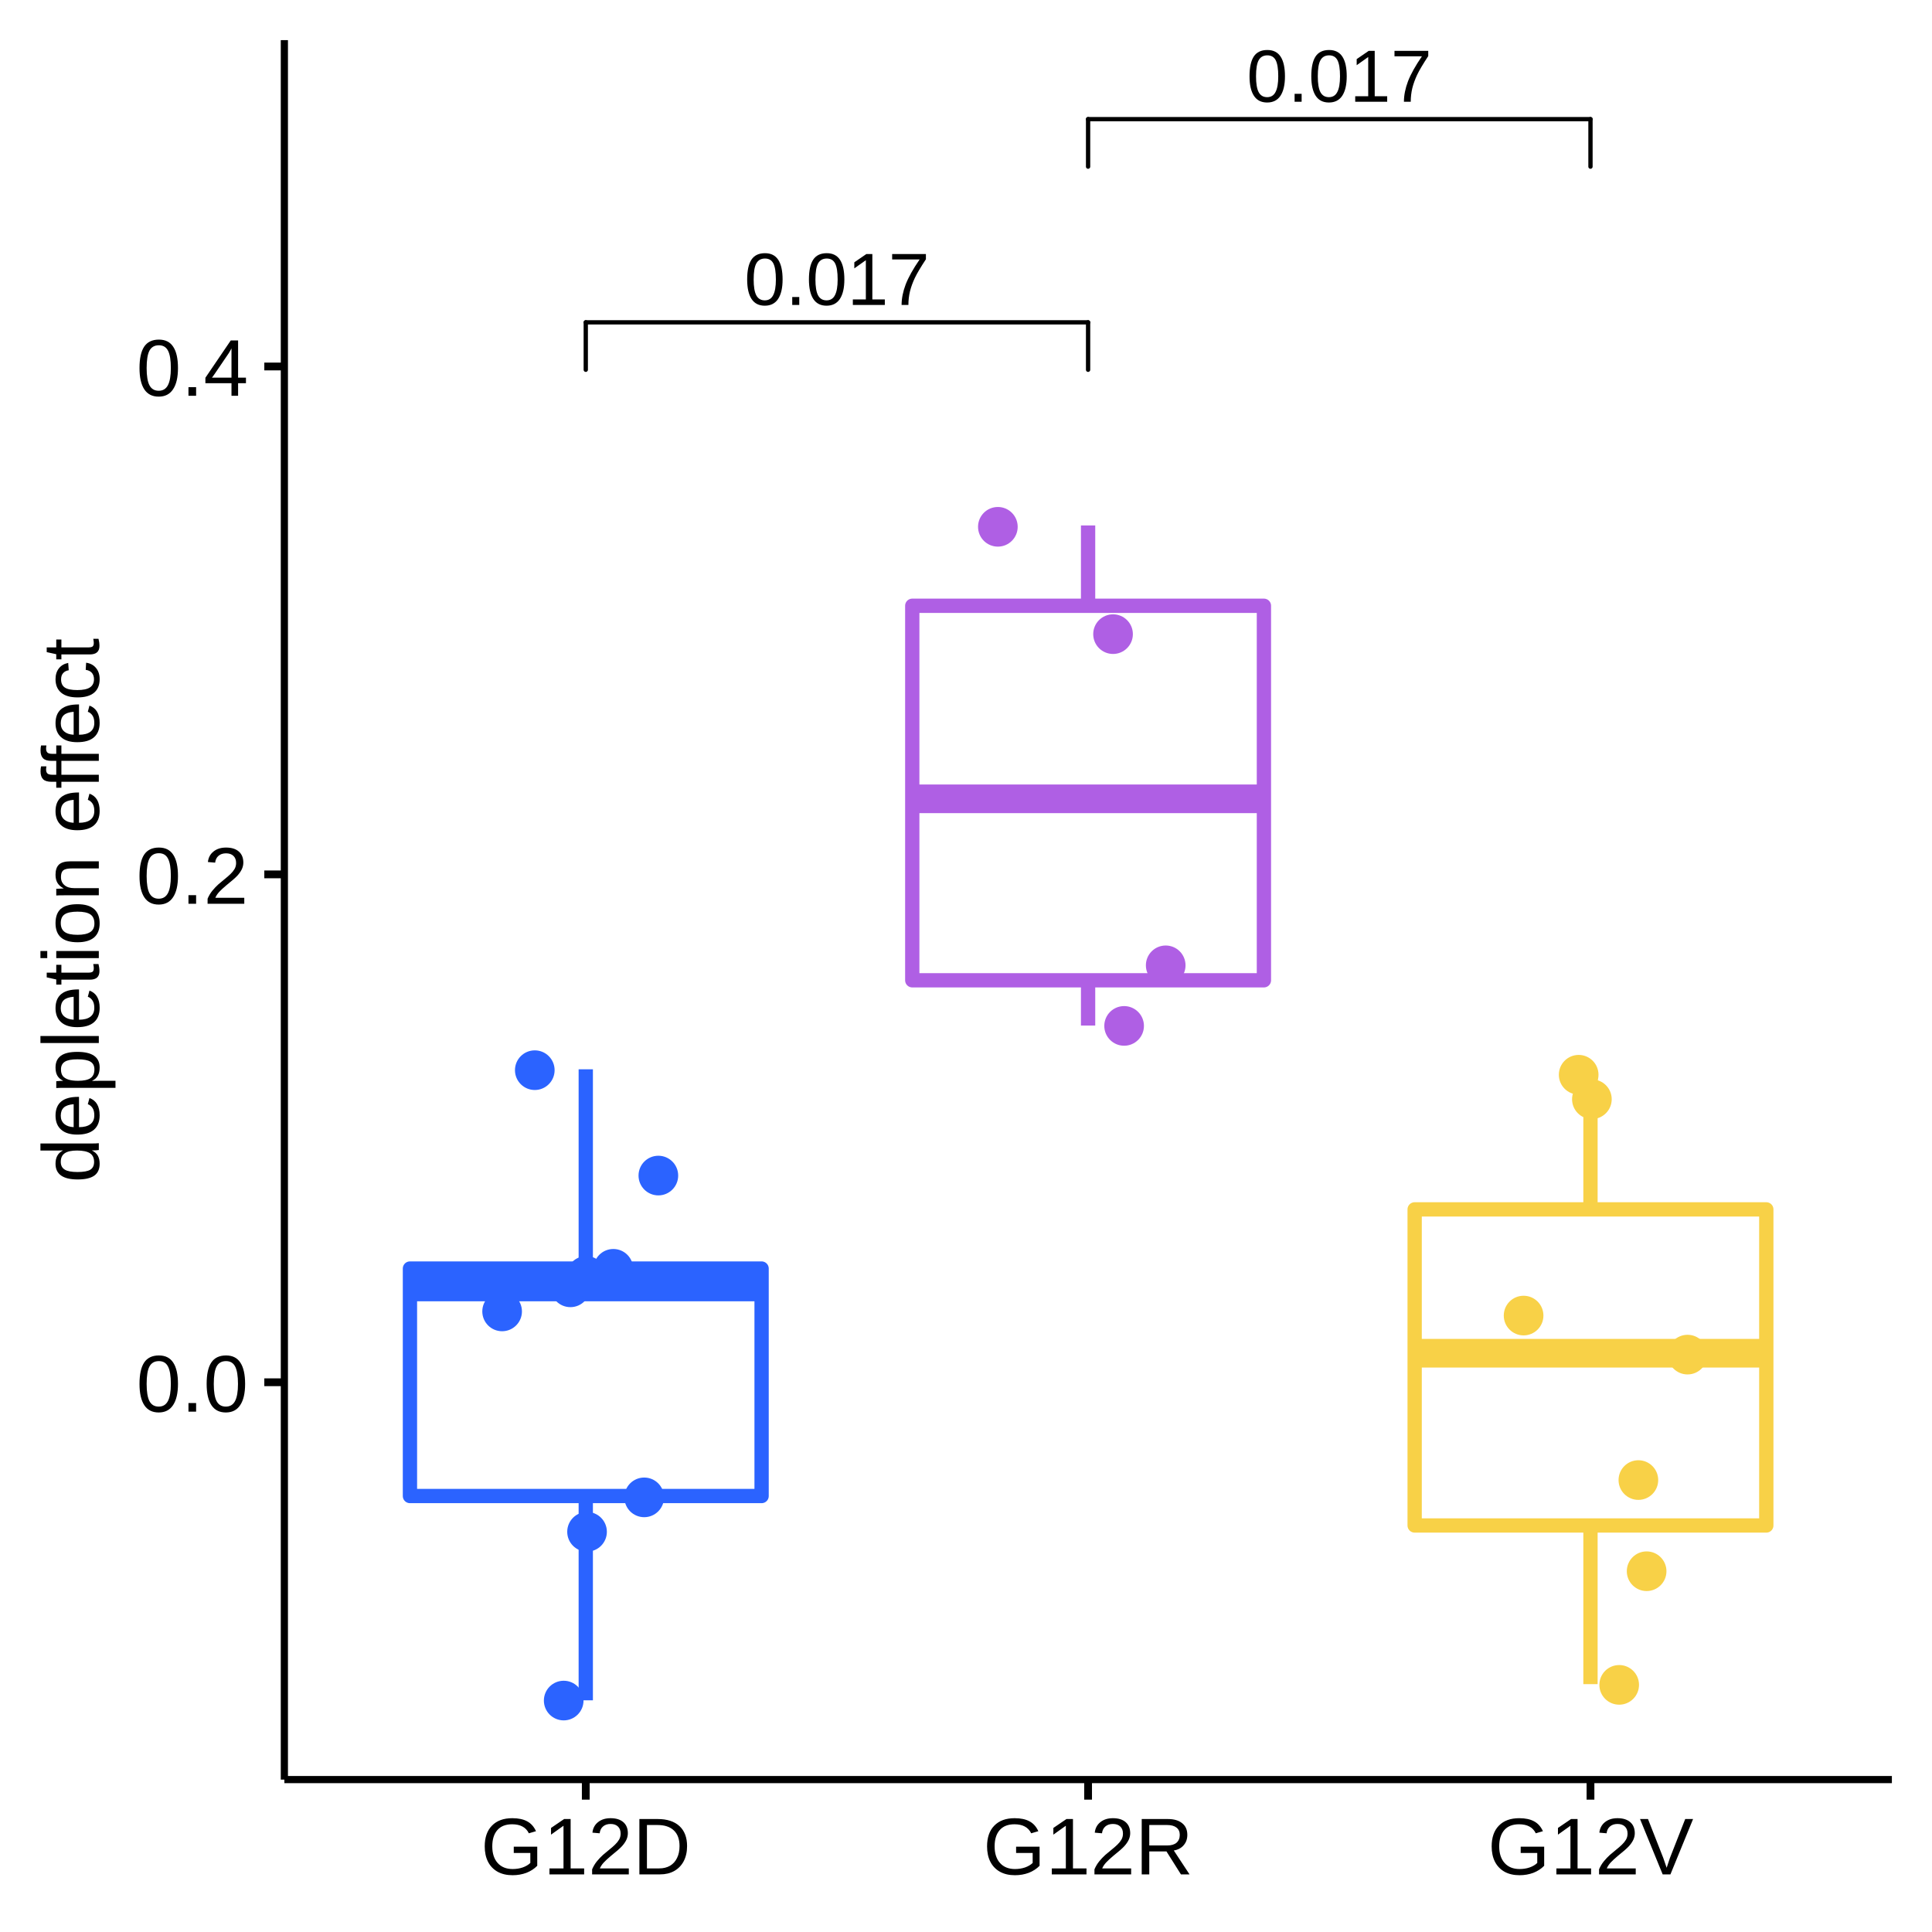
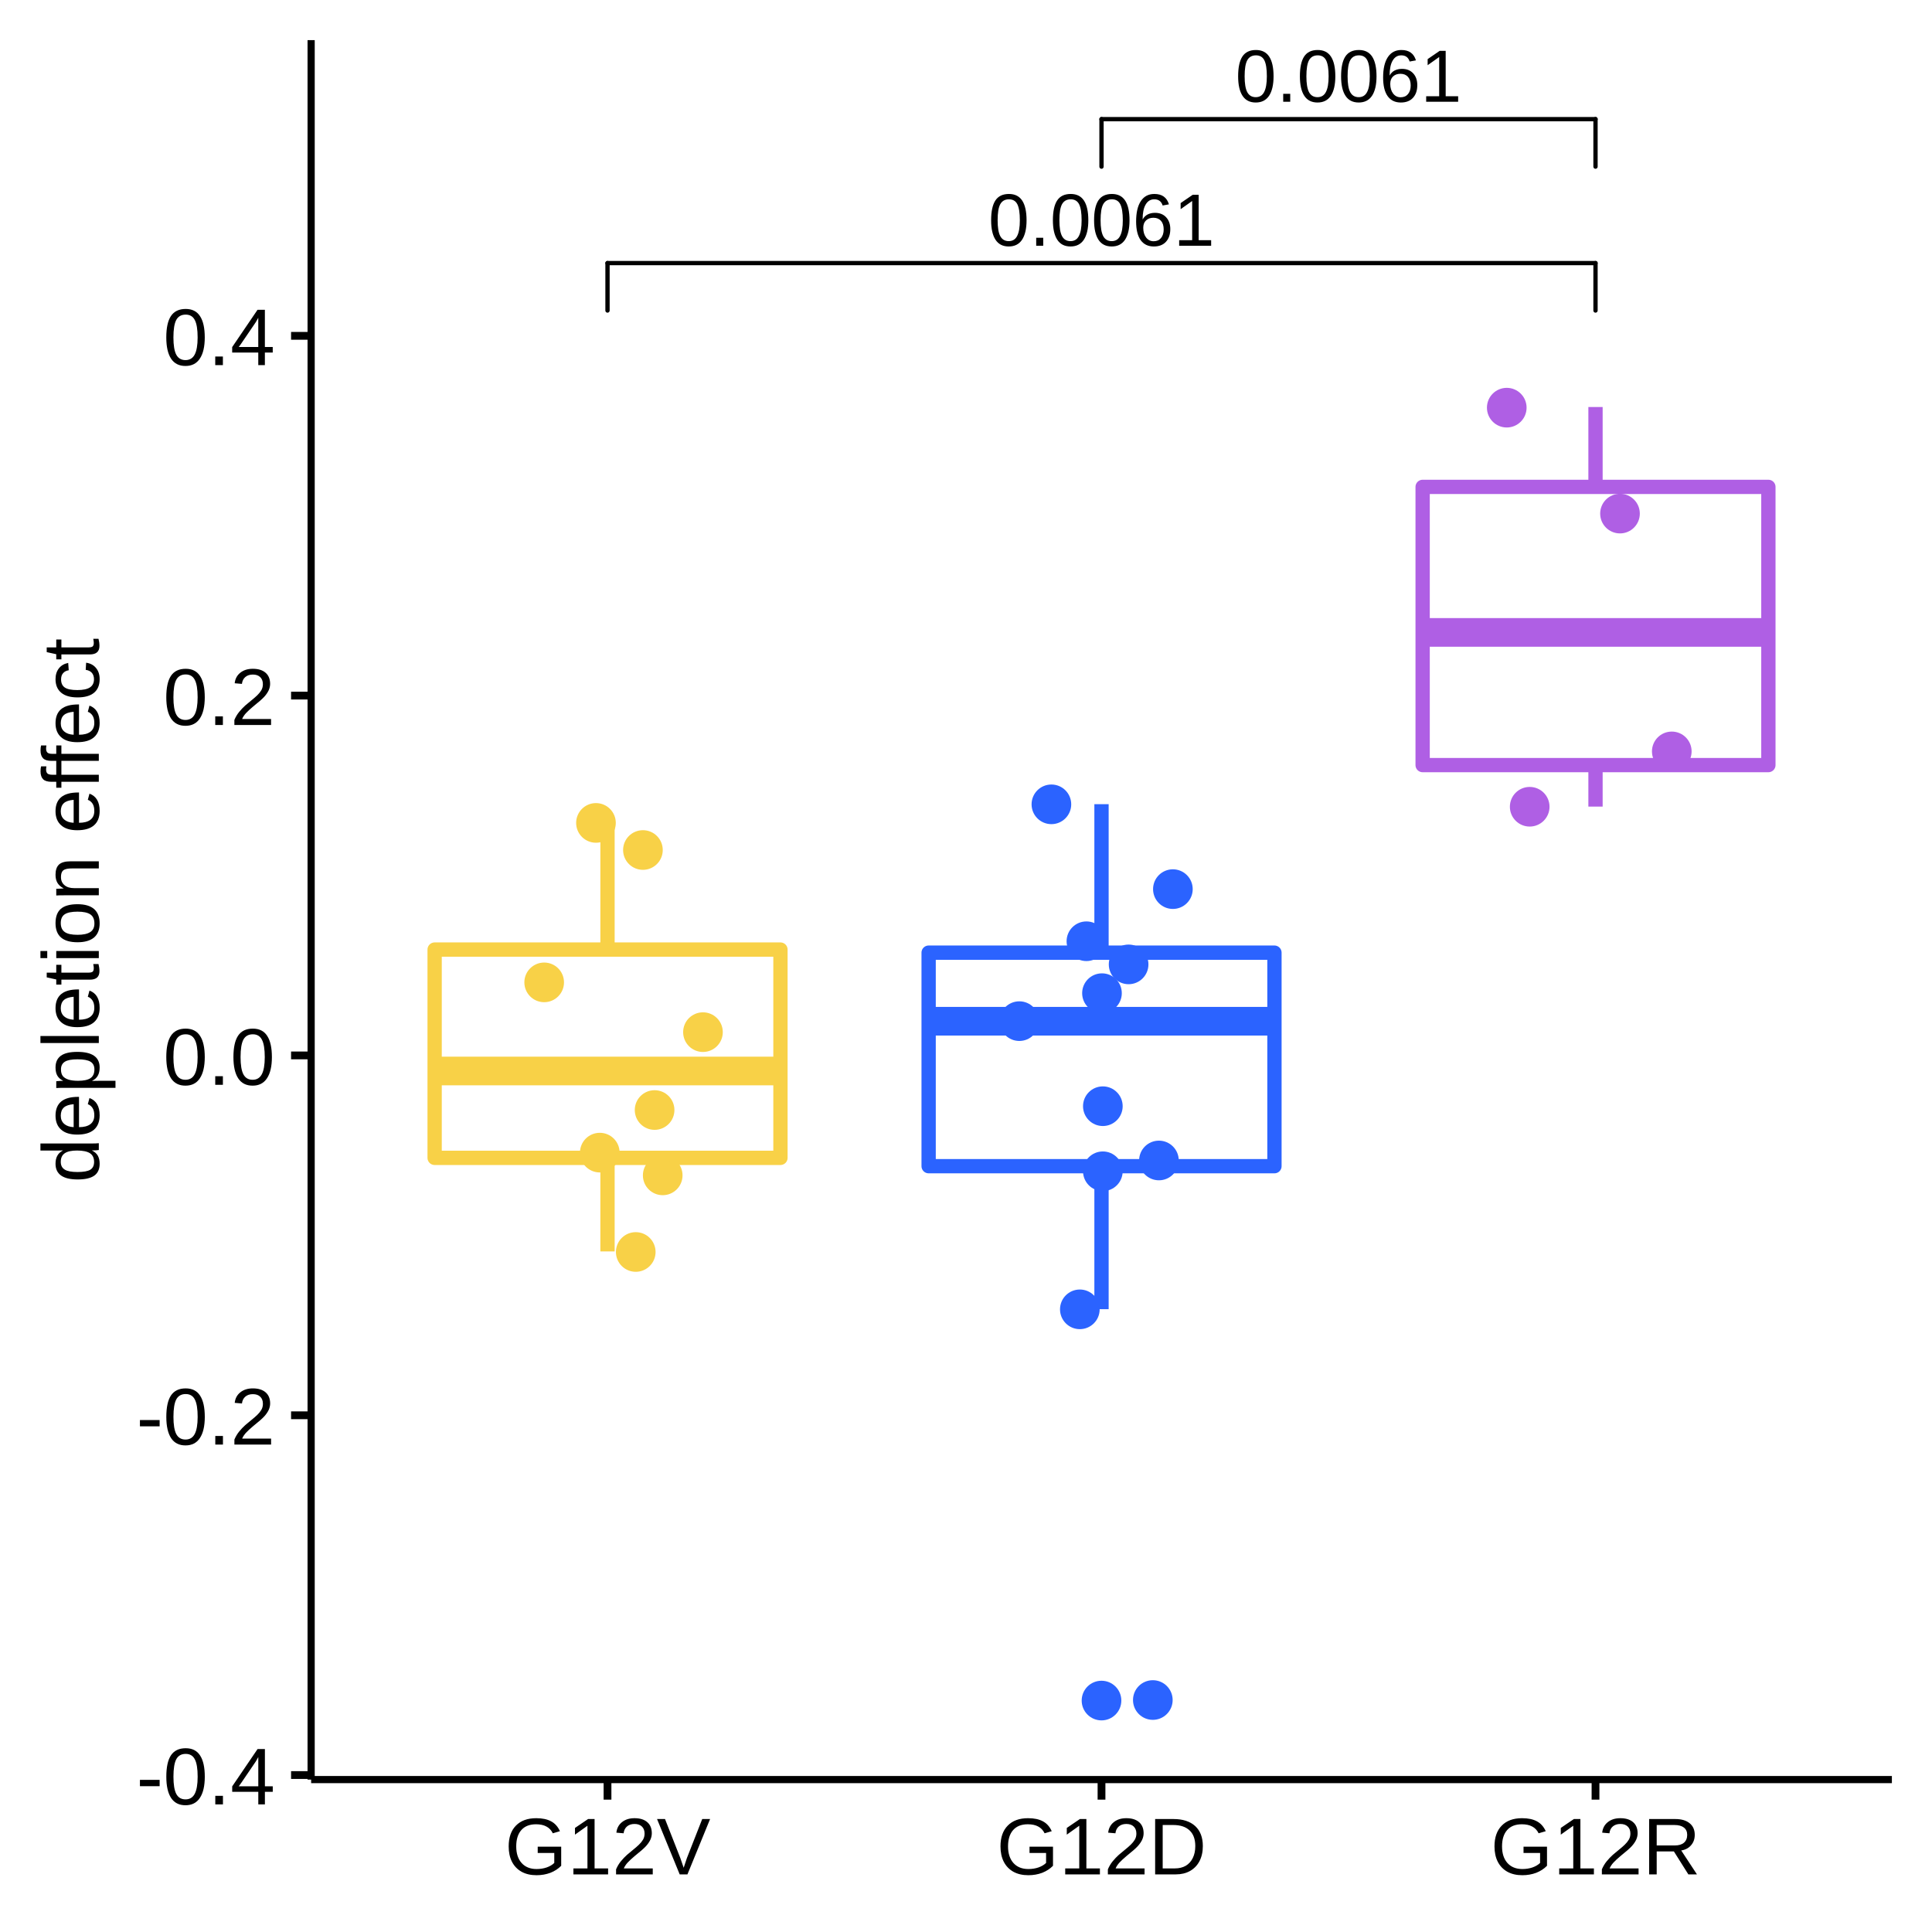
<svg xmlns="http://www.w3.org/2000/svg" viewBox="0 0 288.00 288.00">
  <defs>
    <style type="text/css">
    line, polyline, polygon, path, rect, circle {
      fill: none;
      stroke: #000000;
      stroke-linecap: round;
      stroke-linejoin: round;
      stroke-miterlimit: 10.00;
    }
  </style>
  </defs>
  <rect width="100%" height="100%" style="stroke: none; fill: #FFFFFF;" />
  <rect x="0.00" y="0.00" width="288.00" height="288.00" style="stroke-width: 1.16; stroke: #FFFFFF; fill: #FFFFFF;" />
  <defs>
-     <clipPath id="cpNDIuMzl8MjgyLjAyfDI2NS4yOHw1Ljk4">
-       <rect x="42.39" y="5.98" width="239.64" height="259.31" />
+     <clipPath id="cpNDYuMzh8MjgyLjAyfDI2NS4yOHw1Ljk4">
+       <rect x="46.38" y="5.98" width="235.64" height="259.31" />
    </clipPath>
  </defs>
-   <rect x="42.39" y="5.98" width="239.64" height="259.31" style="stroke-width: 1.16; stroke: none; fill: #FFFFFF;" clip-path="url(#cpNDIuMzl8MjgyLjAyfDI2NS4yOHw1Ljk4)" />
-   <line x1="87.32" y1="189.10" x2="87.32" y2="159.40" style="stroke-width: 2.13; stroke: #2B63FF; stroke-linecap: butt;" clip-path="url(#cpNDIuMzl8MjgyLjAyfDI2NS4yOHw1Ljk4)" />
-   <line x1="87.32" y1="223.01" x2="87.32" y2="253.46" style="stroke-width: 2.13; stroke: #2B63FF; stroke-linecap: butt;" clip-path="url(#cpNDIuMzl8MjgyLjAyfDI2NS4yOHw1Ljk4)" />
-   <polygon points="61.11,189.10 61.11,223.01 113.53,223.01 113.53,189.10 61.11,189.10 " style="stroke-width: 2.13; stroke: #2B63FF; fill: #FFFFFF;" clip-path="url(#cpNDIuMzl8MjgyLjAyfDI2NS4yOHw1Ljk4)" />
-   <line x1="61.11" y1="191.85" x2="113.53" y2="191.85" style="stroke-width: 4.27; stroke: #2B63FF; stroke-linecap: butt;" clip-path="url(#cpNDIuMzl8MjgyLjAyfDI2NS4yOHw1Ljk4)" />
-   <line x1="162.20" y1="90.30" x2="162.20" y2="78.33" style="stroke-width: 2.13; stroke: #AF5FE4; stroke-linecap: butt;" clip-path="url(#cpNDIuMzl8MjgyLjAyfDI2NS4yOHw1Ljk4)" />
-   <line x1="162.20" y1="146.13" x2="162.20" y2="152.88" style="stroke-width: 2.13; stroke: #AF5FE4; stroke-linecap: butt;" clip-path="url(#cpNDIuMzl8MjgyLjAyfDI2NS4yOHw1Ljk4)" />
-   <polygon points="135.99,90.30 135.99,146.13 188.41,146.13 188.41,90.30 135.99,90.30 " style="stroke-width: 2.13; stroke: #AF5FE4; fill: #FFFFFF;" clip-path="url(#cpNDIuMzl8MjgyLjAyfDI2NS4yOHw1Ljk4)" />
-   <line x1="135.99" y1="119.08" x2="188.41" y2="119.08" style="stroke-width: 4.27; stroke: #AF5FE4; stroke-linecap: butt;" clip-path="url(#cpNDIuMzl8MjgyLjAyfDI2NS4yOHw1Ljk4)" />
-   <line x1="237.09" y1="180.28" x2="237.09" y2="160.19" style="stroke-width: 2.13; stroke: #F8D147; stroke-linecap: butt;" clip-path="url(#cpNDIuMzl8MjgyLjAyfDI2NS4yOHw1Ljk4)" />
-   <line x1="237.09" y1="227.40" x2="237.09" y2="251.05" style="stroke-width: 2.13; stroke: #F8D147; stroke-linecap: butt;" clip-path="url(#cpNDIuMzl8MjgyLjAyfDI2NS4yOHw1Ljk4)" />
-   <polygon points="210.88,180.28 210.88,227.40 263.30,227.40 263.30,180.28 210.88,180.28 " style="stroke-width: 2.13; stroke: #F8D147; fill: #FFFFFF;" clip-path="url(#cpNDIuMzl8MjgyLjAyfDI2NS4yOHw1Ljk4)" />
-   <line x1="210.88" y1="201.72" x2="263.30" y2="201.72" style="stroke-width: 4.27; stroke: #F8D147; stroke-linecap: butt;" clip-path="url(#cpNDIuMzl8MjgyLjAyfDI2NS4yOHw1Ljk4)" />
-   <circle cx="235.33" cy="160.21" r="1.95pt" style="stroke-width: 0.71; stroke: #F8D147; fill: #F8D147;" clip-path="url(#cpNDIuMzl8MjgyLjAyfDI2NS4yOHw1Ljk4)" />
-   <circle cx="87.39" cy="190.20" r="1.95pt" style="stroke-width: 0.71; stroke: #2B63FF; fill: #2B63FF;" clip-path="url(#cpNDIuMzl8MjgyLjAyfDI2NS4yOHw1Ljk4)" />
-   <circle cx="96.03" cy="223.21" r="1.95pt" style="stroke-width: 0.71; stroke: #2B63FF; fill: #2B63FF;" clip-path="url(#cpNDIuMzl8MjgyLjAyfDI2NS4yOHw1Ljk4)" />
-   <circle cx="227.12" cy="196.11" r="1.95pt" style="stroke-width: 0.71; stroke: #F8D147; fill: #F8D147;" clip-path="url(#cpNDIuMzl8MjgyLjAyfDI2NS4yOHw1Ljk4)" />
-   <circle cx="167.57" cy="152.93" r="1.95pt" style="stroke-width: 0.71; stroke: #AF5FE4; fill: #AF5FE4;" clip-path="url(#cpNDIuMzl8MjgyLjAyfDI2NS4yOHw1Ljk4)" />
-   <circle cx="237.30" cy="163.86" r="1.95pt" style="stroke-width: 0.71; stroke: #F8D147; fill: #F8D147;" clip-path="url(#cpNDIuMzl8MjgyLjAyfDI2NS4yOHw1Ljk4)" />
-   <circle cx="84.03" cy="253.50" r="1.95pt" style="stroke-width: 0.71; stroke: #2B63FF; fill: #2B63FF;" clip-path="url(#cpNDIuMzl8MjgyLjAyfDI2NS4yOHw1Ljk4)" />
-   <circle cx="91.43" cy="189.14" r="1.95pt" style="stroke-width: 0.71; stroke: #2B63FF; fill: #2B63FF;" clip-path="url(#cpNDIuMzl8MjgyLjAyfDI2NS4yOHw1Ljk4)" />
-   <circle cx="241.37" cy="251.16" r="1.95pt" style="stroke-width: 0.71; stroke: #F8D147; fill: #F8D147;" clip-path="url(#cpNDIuMzl8MjgyLjAyfDI2NS4yOHw1Ljk4)" />
-   <circle cx="74.85" cy="195.49" r="1.95pt" style="stroke-width: 0.71; stroke: #2B63FF; fill: #2B63FF;" clip-path="url(#cpNDIuMzl8MjgyLjAyfDI2NS4yOHw1Ljk4)" />
-   <circle cx="245.46" cy="234.22" r="1.95pt" style="stroke-width: 0.71; stroke: #F8D147; fill: #F8D147;" clip-path="url(#cpNDIuMzl8MjgyLjAyfDI2NS4yOHw1Ljk4)" />
-   <circle cx="148.75" cy="78.53" r="1.95pt" style="stroke-width: 0.71; stroke: #AF5FE4; fill: #AF5FE4;" clip-path="url(#cpNDIuMzl8MjgyLjAyfDI2NS4yOHw1Ljk4)" />
-   <circle cx="98.14" cy="175.24" r="1.95pt" style="stroke-width: 0.71; stroke: #2B63FF; fill: #2B63FF;" clip-path="url(#cpNDIuMzl8MjgyLjAyfDI2NS4yOHw1Ljk4)" />
-   <circle cx="165.92" cy="94.53" r="1.95pt" style="stroke-width: 0.71; stroke: #AF5FE4; fill: #AF5FE4;" clip-path="url(#cpNDIuMzl8MjgyLjAyfDI2NS4yOHw1Ljk4)" />
-   <circle cx="251.56" cy="201.93" r="1.95pt" style="stroke-width: 0.71; stroke: #F8D147; fill: #F8D147;" clip-path="url(#cpNDIuMzl8MjgyLjAyfDI2NS4yOHw1Ljk4)" />
-   <circle cx="79.72" cy="159.53" r="1.95pt" style="stroke-width: 0.71; stroke: #2B63FF; fill: #2B63FF;" clip-path="url(#cpNDIuMzl8MjgyLjAyfDI2NS4yOHw1Ljk4)" />
-   <circle cx="173.77" cy="143.90" r="1.95pt" style="stroke-width: 0.71; stroke: #AF5FE4; fill: #AF5FE4;" clip-path="url(#cpNDIuMzl8MjgyLjAyfDI2NS4yOHw1Ljk4)" />
-   <circle cx="87.51" cy="228.34" r="1.95pt" style="stroke-width: 0.71; stroke: #2B63FF; fill: #2B63FF;" clip-path="url(#cpNDIuMzl8MjgyLjAyfDI2NS4yOHw1Ljk4)" />
-   <circle cx="85.03" cy="191.90" r="1.95pt" style="stroke-width: 0.71; stroke: #2B63FF; fill: #2B63FF;" clip-path="url(#cpNDIuMzl8MjgyLjAyfDI2NS4yOHw1Ljk4)" />
-   <circle cx="244.23" cy="220.63" r="1.95pt" style="stroke-width: 0.71; stroke: #F8D147; fill: #F8D147;" clip-path="url(#cpNDIuMzl8MjgyLjAyfDI2NS4yOHw1Ljk4)" />
-   <g clip-path="url(#cpNDIuMzl8MjgyLjAyfDI2NS4yOHw1Ljk4)">
-     <text x="110.94" y="45.46" style="font-size: 11.04px; font-family: Arial;" textLength="27.64px" lengthAdjust="spacingAndGlyphs">0.017</text>
+   <rect x="46.38" y="5.98" width="235.64" height="259.31" style="stroke-width: 1.16; stroke: none; fill: #FFFFFF;" clip-path="url(#cpNDYuMzh8MjgyLjAyfDI2NS4yOHw1Ljk4)" />
+   <line x1="90.56" y1="141.55" x2="90.56" y2="122.80" style="stroke-width: 2.13; stroke: #F8D147; stroke-linecap: butt;" clip-path="url(#cpNDYuMzh8MjgyLjAyfDI2NS4yOHw1Ljk4)" />
+   <line x1="90.56" y1="172.60" x2="90.56" y2="186.55" style="stroke-width: 2.13; stroke: #F8D147; stroke-linecap: butt;" clip-path="url(#cpNDYuMzh8MjgyLjAyfDI2NS4yOHw1Ljk4)" />
+   <polygon points="64.79,141.55 64.79,172.60 116.34,172.60 116.34,141.55 64.79,141.55 " style="stroke-width: 2.13; stroke: #F8D147; fill: #FFFFFF;" clip-path="url(#cpNDYuMzh8MjgyLjAyfDI2NS4yOHw1Ljk4)" />
+   <line x1="64.79" y1="159.65" x2="116.34" y2="159.65" style="stroke-width: 4.27; stroke: #F8D147; stroke-linecap: butt;" clip-path="url(#cpNDYuMzh8MjgyLjAyfDI2NS4yOHw1Ljk4)" />
+   <circle cx="164.20" cy="253.50" r="1.95pt" style="stroke-width: 0.71; stroke: #2B63FF; fill: #2B63FF;" clip-path="url(#cpNDYuMzh8MjgyLjAyfDI2NS4yOHw1Ljk4)" />
+   <line x1="164.20" y1="142.01" x2="164.20" y2="119.88" style="stroke-width: 2.13; stroke: #2B63FF; stroke-linecap: butt;" clip-path="url(#cpNDYuMzh8MjgyLjAyfDI2NS4yOHw1Ljk4)" />
+   <line x1="164.20" y1="173.84" x2="164.20" y2="195.16" style="stroke-width: 2.13; stroke: #2B63FF; stroke-linecap: butt;" clip-path="url(#cpNDYuMzh8MjgyLjAyfDI2NS4yOHw1Ljk4)" />
+   <polygon points="138.43,142.01 138.43,173.84 189.98,173.84 189.98,142.01 138.43,142.01 " style="stroke-width: 2.13; stroke: #2B63FF; fill: #FFFFFF;" clip-path="url(#cpNDYuMzh8MjgyLjAyfDI2NS4yOHw1Ljk4)" />
+   <line x1="138.43" y1="152.23" x2="189.98" y2="152.23" style="stroke-width: 4.27; stroke: #2B63FF; stroke-linecap: butt;" clip-path="url(#cpNDYuMzh8MjgyLjAyfDI2NS4yOHw1Ljk4)" />
+   <line x1="237.84" y1="72.58" x2="237.84" y2="60.67" style="stroke-width: 2.13; stroke: #AF5FE4; stroke-linecap: butt;" clip-path="url(#cpNDYuMzh8MjgyLjAyfDI2NS4yOHw1Ljk4)" />
+   <line x1="237.84" y1="114.05" x2="237.84" y2="120.24" style="stroke-width: 2.13; stroke: #AF5FE4; stroke-linecap: butt;" clip-path="url(#cpNDYuMzh8MjgyLjAyfDI2NS4yOHw1Ljk4)" />
+   <polygon points="212.07,72.58 212.07,114.05 263.61,114.05 263.61,72.58 212.07,72.58 " style="stroke-width: 2.13; stroke: #AF5FE4; fill: #FFFFFF;" clip-path="url(#cpNDYuMzh8MjgyLjAyfDI2NS4yOHw1Ljk4)" />
+   <line x1="212.07" y1="94.27" x2="263.61" y2="94.27" style="stroke-width: 4.27; stroke: #AF5FE4; stroke-linecap: butt;" clip-path="url(#cpNDYuMzh8MjgyLjAyfDI2NS4yOHw1Ljk4)" />
+   <circle cx="88.84" cy="122.67" r="1.95pt" style="stroke-width: 0.71; stroke: #F8D147; fill: #F8D147;" clip-path="url(#cpNDYuMzh8MjgyLjAyfDI2NS4yOHw1Ljk4)" />
+   <circle cx="164.27" cy="148.05" r="1.95pt" style="stroke-width: 0.71; stroke: #2B63FF; fill: #2B63FF;" clip-path="url(#cpNDYuMzh8MjgyLjAyfDI2NS4yOHw1Ljk4)" />
+   <circle cx="172.76" cy="172.99" r="1.95pt" style="stroke-width: 0.71; stroke: #2B63FF; fill: #2B63FF;" clip-path="url(#cpNDYuMzh8MjgyLjAyfDI2NS4yOHw1Ljk4)" />
+   <circle cx="228.03" cy="120.26" r="1.95pt" style="stroke-width: 0.71; stroke: #AF5FE4; fill: #AF5FE4;" clip-path="url(#cpNDYuMzh8MjgyLjAyfDI2NS4yOHw1Ljk4)" />
+   <circle cx="95.84" cy="126.71" r="1.95pt" style="stroke-width: 0.71; stroke: #F8D147; fill: #F8D147;" clip-path="url(#cpNDYuMzh8MjgyLjAyfDI2NS4yOHw1Ljk4)" />
+   <circle cx="164.40" cy="164.90" r="1.95pt" style="stroke-width: 0.71; stroke: #2B63FF; fill: #2B63FF;" clip-path="url(#cpNDYuMzh8MjgyLjAyfDI2NS4yOHw1Ljk4)" />
+   <circle cx="160.97" cy="195.18" r="1.95pt" style="stroke-width: 0.71; stroke: #2B63FF; fill: #2B63FF;" clip-path="url(#cpNDYuMzh8MjgyLjAyfDI2NS4yOHw1Ljk4)" />
+   <circle cx="168.24" cy="143.76" r="1.95pt" style="stroke-width: 0.71; stroke: #2B63FF; fill: #2B63FF;" clip-path="url(#cpNDYuMzh8MjgyLjAyfDI2NS4yOHw1Ljk4)" />
+   <circle cx="94.77" cy="186.63" r="1.95pt" style="stroke-width: 0.71; stroke: #F8D147; fill: #F8D147;" clip-path="url(#cpNDYuMzh8MjgyLjAyfDI2NS4yOHw1Ljk4)" />
+   <circle cx="151.95" cy="152.22" r="1.95pt" style="stroke-width: 0.71; stroke: #2B63FF; fill: #2B63FF;" clip-path="url(#cpNDYuMzh8MjgyLjAyfDI2NS4yOHw1Ljk4)" />
+   <circle cx="98.79" cy="175.21" r="1.95pt" style="stroke-width: 0.71; stroke: #F8D147; fill: #F8D147;" clip-path="url(#cpNDYuMzh8MjgyLjAyfDI2NS4yOHw1Ljk4)" />
+   <circle cx="224.61" cy="60.77" r="1.95pt" style="stroke-width: 0.71; stroke: #AF5FE4; fill: #AF5FE4;" clip-path="url(#cpNDYuMzh8MjgyLjAyfDI2NS4yOHw1Ljk4)" />
+   <circle cx="174.84" cy="132.54" r="1.95pt" style="stroke-width: 0.71; stroke: #2B63FF; fill: #2B63FF;" clip-path="url(#cpNDYuMzh8MjgyLjAyfDI2NS4yOHw1Ljk4)" />
+   <circle cx="241.49" cy="76.56" r="1.95pt" style="stroke-width: 0.71; stroke: #AF5FE4; fill: #AF5FE4;" clip-path="url(#cpNDYuMzh8MjgyLjAyfDI2NS4yOHw1Ljk4)" />
+   <circle cx="104.79" cy="153.86" r="1.95pt" style="stroke-width: 0.71; stroke: #F8D147; fill: #F8D147;" clip-path="url(#cpNDYuMzh8MjgyLjAyfDI2NS4yOHw1Ljk4)" />
+   <circle cx="156.73" cy="119.90" r="1.95pt" style="stroke-width: 0.71; stroke: #2B63FF; fill: #2B63FF;" clip-path="url(#cpNDYuMzh8MjgyLjAyfDI2NS4yOHw1Ljk4)" />
+   <circle cx="249.21" cy="112.01" r="1.95pt" style="stroke-width: 0.71; stroke: #AF5FE4; fill: #AF5FE4;" clip-path="url(#cpNDYuMzh8MjgyLjAyfDI2NS4yOHw1Ljk4)" />
+   <circle cx="164.40" cy="174.60" r="1.95pt" style="stroke-width: 0.71; stroke: #2B63FF; fill: #2B63FF;" clip-path="url(#cpNDYuMzh8MjgyLjAyfDI2NS4yOHw1Ljk4)" />
+   <circle cx="161.95" cy="140.31" r="1.95pt" style="stroke-width: 0.71; stroke: #2B63FF; fill: #2B63FF;" clip-path="url(#cpNDYuMzh8MjgyLjAyfDI2NS4yOHw1Ljk4)" />
+   <circle cx="97.58" cy="165.47" r="1.95pt" style="stroke-width: 0.71; stroke: #F8D147; fill: #F8D147;" clip-path="url(#cpNDYuMzh8MjgyLjAyfDI2NS4yOHw1Ljk4)" />
+   <circle cx="89.41" cy="171.82" r="1.95pt" style="stroke-width: 0.71; stroke: #F8D147; fill: #F8D147;" clip-path="url(#cpNDYuMzh8MjgyLjAyfDI2NS4yOHw1Ljk4)" />
+   <circle cx="171.85" cy="253.42" r="1.95pt" style="stroke-width: 0.71; stroke: #2B63FF; fill: #2B63FF;" clip-path="url(#cpNDYuMzh8MjgyLjAyfDI2NS4yOHw1Ljk4)" />
+   <circle cx="81.12" cy="146.44" r="1.95pt" style="stroke-width: 0.71; stroke: #F8D147; fill: #F8D147;" clip-path="url(#cpNDYuMzh8MjgyLjAyfDI2NS4yOHw1Ljk4)" />
+   <g clip-path="url(#cpNDYuMzh8MjgyLjAyfDI2NS4yOHw1Ljk4)">
+     <text x="147.31" y="36.63" style="font-size: 11.04px; font-family: Arial;" textLength="33.78px" lengthAdjust="spacingAndGlyphs">0.0061</text>
  </g>
-   <line x1="87.32" y1="55.12" x2="87.32" y2="48.05" style="stroke-width: 0.64;" clip-path="url(#cpNDIuMzl8MjgyLjAyfDI2NS4yOHw1Ljk4)" />
-   <line x1="87.32" y1="48.05" x2="162.20" y2="48.05" style="stroke-width: 0.64;" clip-path="url(#cpNDIuMzl8MjgyLjAyfDI2NS4yOHw1Ljk4)" />
-   <line x1="162.20" y1="48.05" x2="162.20" y2="55.12" style="stroke-width: 0.64;" clip-path="url(#cpNDIuMzl8MjgyLjAyfDI2NS4yOHw1Ljk4)" />
-   <g clip-path="url(#cpNDIuMzl8MjgyLjAyfDI2NS4yOHw1Ljk4)">
-     <text x="185.83" y="15.17" style="font-size: 11.04px; font-family: Arial;" textLength="27.64px" lengthAdjust="spacingAndGlyphs">0.017</text>
+   <line x1="90.56" y1="46.29" x2="90.56" y2="39.22" style="stroke-width: 0.64;" clip-path="url(#cpNDYuMzh8MjgyLjAyfDI2NS4yOHw1Ljk4)" />
+   <line x1="90.56" y1="39.22" x2="237.84" y2="39.22" style="stroke-width: 0.64;" clip-path="url(#cpNDYuMzh8MjgyLjAyfDI2NS4yOHw1Ljk4)" />
+   <line x1="237.84" y1="39.22" x2="237.84" y2="46.29" style="stroke-width: 0.64;" clip-path="url(#cpNDYuMzh8MjgyLjAyfDI2NS4yOHw1Ljk4)" />
+   <g clip-path="url(#cpNDYuMzh8MjgyLjAyfDI2NS4yOHw1Ljk4)">
+     <text x="184.13" y="15.17" style="font-size: 11.04px; font-family: Arial;" textLength="33.78px" lengthAdjust="spacingAndGlyphs">0.0061</text>
  </g>
-   <line x1="162.20" y1="24.84" x2="162.20" y2="17.76" style="stroke-width: 0.64;" clip-path="url(#cpNDIuMzl8MjgyLjAyfDI2NS4yOHw1Ljk4)" />
-   <line x1="162.20" y1="17.76" x2="237.09" y2="17.76" style="stroke-width: 0.64;" clip-path="url(#cpNDIuMzl8MjgyLjAyfDI2NS4yOHw1Ljk4)" />
-   <line x1="237.09" y1="17.76" x2="237.09" y2="24.84" style="stroke-width: 0.64;" clip-path="url(#cpNDIuMzl8MjgyLjAyfDI2NS4yOHw1Ljk4)" />
+   <line x1="164.20" y1="24.84" x2="164.20" y2="17.76" style="stroke-width: 0.64;" clip-path="url(#cpNDYuMzh8MjgyLjAyfDI2NS4yOHw1Ljk4)" />
+   <line x1="164.20" y1="17.76" x2="237.84" y2="17.76" style="stroke-width: 0.64;" clip-path="url(#cpNDYuMzh8MjgyLjAyfDI2NS4yOHw1Ljk4)" />
+   <line x1="237.84" y1="17.76" x2="237.84" y2="24.84" style="stroke-width: 0.64;" clip-path="url(#cpNDYuMzh8MjgyLjAyfDI2NS4yOHw1Ljk4)" />
  <defs>
    <clipPath id="cpMC4wMHwyODguMDB8Mjg4LjAwfDAuMDA=">
      <rect x="0.00" y="0.00" width="288.00" height="288.00" />
    </clipPath>
  </defs>
-   <polyline points="42.39,265.28 42.39,5.98 " style="stroke-width: 1.07; stroke-linecap: butt;" clip-path="url(#cpMC4wMHwyODguMDB8Mjg4LjAwfDAuMDA=)" />
+   <polyline points="46.38,265.28 46.38,5.98 " style="stroke-width: 1.07; stroke-linecap: butt;" clip-path="url(#cpMC4wMHwyODguMDB8Mjg4LjAwfDAuMDA=)" />
  <g clip-path="url(#cpMC4wMHwyODguMDB8Mjg4LjAwfDAuMDA=)">
-     <text x="20.33" y="210.43" style="font-size: 12.00px; font-family: Arial;" textLength="16.68px" lengthAdjust="spacingAndGlyphs">0.0</text>
+     <text x="20.33" y="268.98" style="font-size: 12.00px; font-family: Arial;" textLength="20.68px" lengthAdjust="spacingAndGlyphs">-0.4</text>
  </g>
  <g clip-path="url(#cpMC4wMHwyODguMDB8Mjg4LjAwfDAuMDA=)">
-     <text x="20.33" y="134.72" style="font-size: 12.00px; font-family: Arial;" textLength="16.68px" lengthAdjust="spacingAndGlyphs">0.2</text>
+     <text x="20.33" y="215.34" style="font-size: 12.00px; font-family: Arial;" textLength="20.68px" lengthAdjust="spacingAndGlyphs">-0.2</text>
  </g>
  <g clip-path="url(#cpMC4wMHwyODguMDB8Mjg4LjAwfDAuMDA=)">
-     <text x="20.33" y="59.00" style="font-size: 12.00px; font-family: Arial;" textLength="16.68px" lengthAdjust="spacingAndGlyphs">0.4</text>
-   </g>
-   <polyline points="39.40,206.05 42.39,206.05 " style="stroke-width: 1.16; stroke-linecap: butt;" clip-path="url(#cpMC4wMHwyODguMDB8Mjg4LjAwfDAuMDA=)" />
-   <polyline points="39.40,130.34 42.39,130.34 " style="stroke-width: 1.16; stroke-linecap: butt;" clip-path="url(#cpMC4wMHwyODguMDB8Mjg4LjAwfDAuMDA=)" />
-   <polyline points="39.40,54.63 42.39,54.63 " style="stroke-width: 1.16; stroke-linecap: butt;" clip-path="url(#cpMC4wMHwyODguMDB8Mjg4LjAwfDAuMDA=)" />
-   <polyline points="42.39,265.28 282.02,265.28 " style="stroke-width: 1.07; stroke-linecap: butt;" clip-path="url(#cpMC4wMHwyODguMDB8Mjg4LjAwfDAuMDA=)" />
-   <polyline points="87.32,268.27 87.32,265.28 " style="stroke-width: 1.16; stroke-linecap: butt;" clip-path="url(#cpMC4wMHwyODguMDB8Mjg4LjAwfDAuMDA=)" />
-   <polyline points="162.20,268.27 162.20,265.28 " style="stroke-width: 1.16; stroke-linecap: butt;" clip-path="url(#cpMC4wMHwyODguMDB8Mjg4LjAwfDAuMDA=)" />
-   <polyline points="237.09,268.27 237.09,265.28 " style="stroke-width: 1.16; stroke-linecap: butt;" clip-path="url(#cpMC4wMHwyODguMDB8Mjg4LjAwfDAuMDA=)" />
-   <g clip-path="url(#cpMC4wMHwyODguMDB8Mjg4LjAwfDAuMDA=)">
-     <text x="71.65" y="279.41" style="font-size: 12.00px; font-family: Arial;" textLength="31.34px" lengthAdjust="spacingAndGlyphs">G12D</text>
+     <text x="24.32" y="161.71" style="font-size: 12.00px; font-family: Arial;" textLength="16.68px" lengthAdjust="spacingAndGlyphs">0.0</text>
  </g>
  <g clip-path="url(#cpMC4wMHwyODguMDB8Mjg4LjAwfDAuMDA=)">
-     <text x="146.53" y="279.41" style="font-size: 12.00px; font-family: Arial;" textLength="31.34px" lengthAdjust="spacingAndGlyphs">G12R</text>
+     <text x="24.32" y="108.07" style="font-size: 12.00px; font-family: Arial;" textLength="16.68px" lengthAdjust="spacingAndGlyphs">0.2</text>
  </g>
  <g clip-path="url(#cpMC4wMHwyODguMDB8Mjg4LjAwfDAuMDA=)">
-     <text x="221.75" y="279.41" style="font-size: 12.00px; font-family: Arial;" textLength="30.68px" lengthAdjust="spacingAndGlyphs">G12V</text>
+     <text x="24.32" y="54.43" style="font-size: 12.00px; font-family: Arial;" textLength="16.68px" lengthAdjust="spacingAndGlyphs">0.4</text>
+   </g>
+   <polyline points="43.39,264.60 46.38,264.60 " style="stroke-width: 1.16; stroke-linecap: butt;" clip-path="url(#cpMC4wMHwyODguMDB8Mjg4LjAwfDAuMDA=)" />
+   <polyline points="43.39,210.97 46.38,210.97 " style="stroke-width: 1.16; stroke-linecap: butt;" clip-path="url(#cpMC4wMHwyODguMDB8Mjg4LjAwfDAuMDA=)" />
+   <polyline points="43.39,157.33 46.38,157.33 " style="stroke-width: 1.16; stroke-linecap: butt;" clip-path="url(#cpMC4wMHwyODguMDB8Mjg4LjAwfDAuMDA=)" />
+   <polyline points="43.39,103.69 46.38,103.69 " style="stroke-width: 1.16; stroke-linecap: butt;" clip-path="url(#cpMC4wMHwyODguMDB8Mjg4LjAwfDAuMDA=)" />
+   <polyline points="43.39,50.06 46.38,50.06 " style="stroke-width: 1.16; stroke-linecap: butt;" clip-path="url(#cpMC4wMHwyODguMDB8Mjg4LjAwfDAuMDA=)" />
+   <polyline points="46.38,265.28 282.02,265.28 " style="stroke-width: 1.07; stroke-linecap: butt;" clip-path="url(#cpMC4wMHwyODguMDB8Mjg4LjAwfDAuMDA=)" />
+   <polyline points="90.56,268.27 90.56,265.28 " style="stroke-width: 1.16; stroke-linecap: butt;" clip-path="url(#cpMC4wMHwyODguMDB8Mjg4LjAwfDAuMDA=)" />
+   <polyline points="164.20,268.27 164.20,265.28 " style="stroke-width: 1.16; stroke-linecap: butt;" clip-path="url(#cpMC4wMHwyODguMDB8Mjg4LjAwfDAuMDA=)" />
+   <polyline points="237.84,268.27 237.84,265.28 " style="stroke-width: 1.16; stroke-linecap: butt;" clip-path="url(#cpMC4wMHwyODguMDB8Mjg4LjAwfDAuMDA=)" />
+   <g clip-path="url(#cpMC4wMHwyODguMDB8Mjg4LjAwfDAuMDA=)">
+     <text x="75.22" y="279.41" style="font-size: 12.00px; font-family: Arial;" textLength="30.68px" lengthAdjust="spacingAndGlyphs">G12V</text>
+   </g>
+   <g clip-path="url(#cpMC4wMHwyODguMDB8Mjg4LjAwfDAuMDA=)">
+     <text x="148.53" y="279.41" style="font-size: 12.00px; font-family: Arial;" textLength="31.34px" lengthAdjust="spacingAndGlyphs">G12D</text>
+   </g>
+   <g clip-path="url(#cpMC4wMHwyODguMDB8Mjg4LjAwfDAuMDA=)">
+     <text x="222.17" y="279.41" style="font-size: 12.00px; font-family: Arial;" textLength="31.34px" lengthAdjust="spacingAndGlyphs">G12R</text>
  </g>
  <g clip-path="url(#cpMC4wMHwyODguMDB8Mjg4LjAwfDAuMDA=)">
    <text transform="translate(14.73,176.32) rotate(-90)" style="font-size: 12.00px; font-family: Arial;" textLength="81.38px" lengthAdjust="spacingAndGlyphs">depletion effect</text>
  </g>
</svg>
